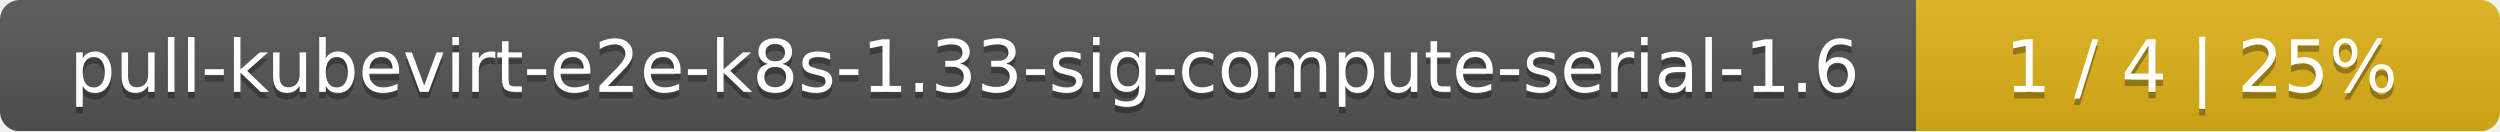
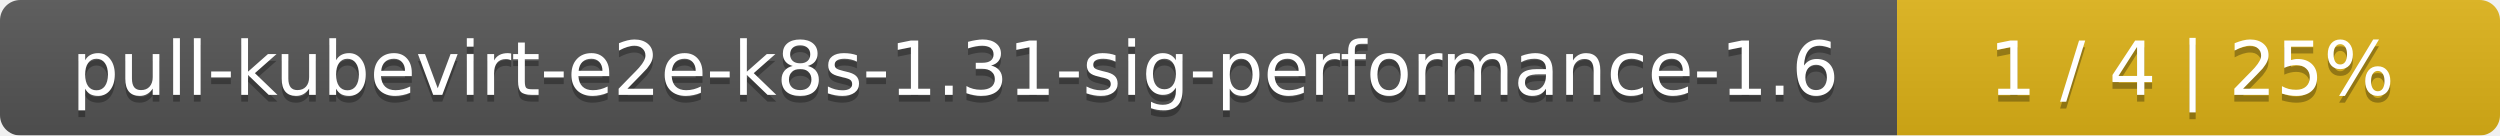
- <svg xmlns="http://www.w3.org/2000/svg" width="381" height="20">
+ <svg xmlns="http://www.w3.org/2000/svg" width="369" height="20">
  <linearGradient id="smooth" x2="0" y2="100%">
    <stop offset="0" stop-color="#bbb" stop-opacity=".1" />
    <stop offset="1" stop-opacity=".1" />
  </linearGradient>
  <mask id="round">
-     <rect width="381" height="20" rx="3" fill="#fff" />
+     <rect width="369" height="20" rx="3" fill="#fff" />
  </mask>
  <g mask="url(#round)">
-     <rect width="292" height="20" fill="#555" />
-     <rect x="292" width="89" height="20" fill="#dfb317" />
-     <rect width="381" height="20" fill="url(#smooth)" />
+     <rect width="280" height="20" fill="#555" />
+     <rect x="280" width="89" height="20" fill="#dfb317" />
+     <rect width="369" height="20" fill="url(#smooth)" />
  </g>
  <g fill="#fff" text-anchor="middle" font-family="DejaVu Sans,Verdana,Geneva,sans-serif" font-size="11">
-     <text x="147" y="15" fill="#010101" fill-opacity=".3">pull-kubevirt-e2e-k8s-1.33-sig-compute-serial-1.6</text>
-     <text x="147" y="14">pull-kubevirt-e2e-k8s-1.33-sig-compute-serial-1.6</text>
-     <text x="335.5" y="15" fill="#010101" fill-opacity=".3">1 / 4    |    25%</text>
-     <text x="335.5" y="14">1 / 4    |    25%</text>
+     <text x="141" y="15" fill="#010101" fill-opacity=".3">pull-kubevirt-e2e-k8s-1.31-sig-performance-1.6</text>
+     <text x="141" y="14">pull-kubevirt-e2e-k8s-1.31-sig-performance-1.6</text>
+     <text x="323.5" y="15" fill="#010101" fill-opacity=".3">1 / 4    |    25%</text>
+     <text x="323.5" y="14">1 / 4    |    25%</text>
  </g>
</svg>
